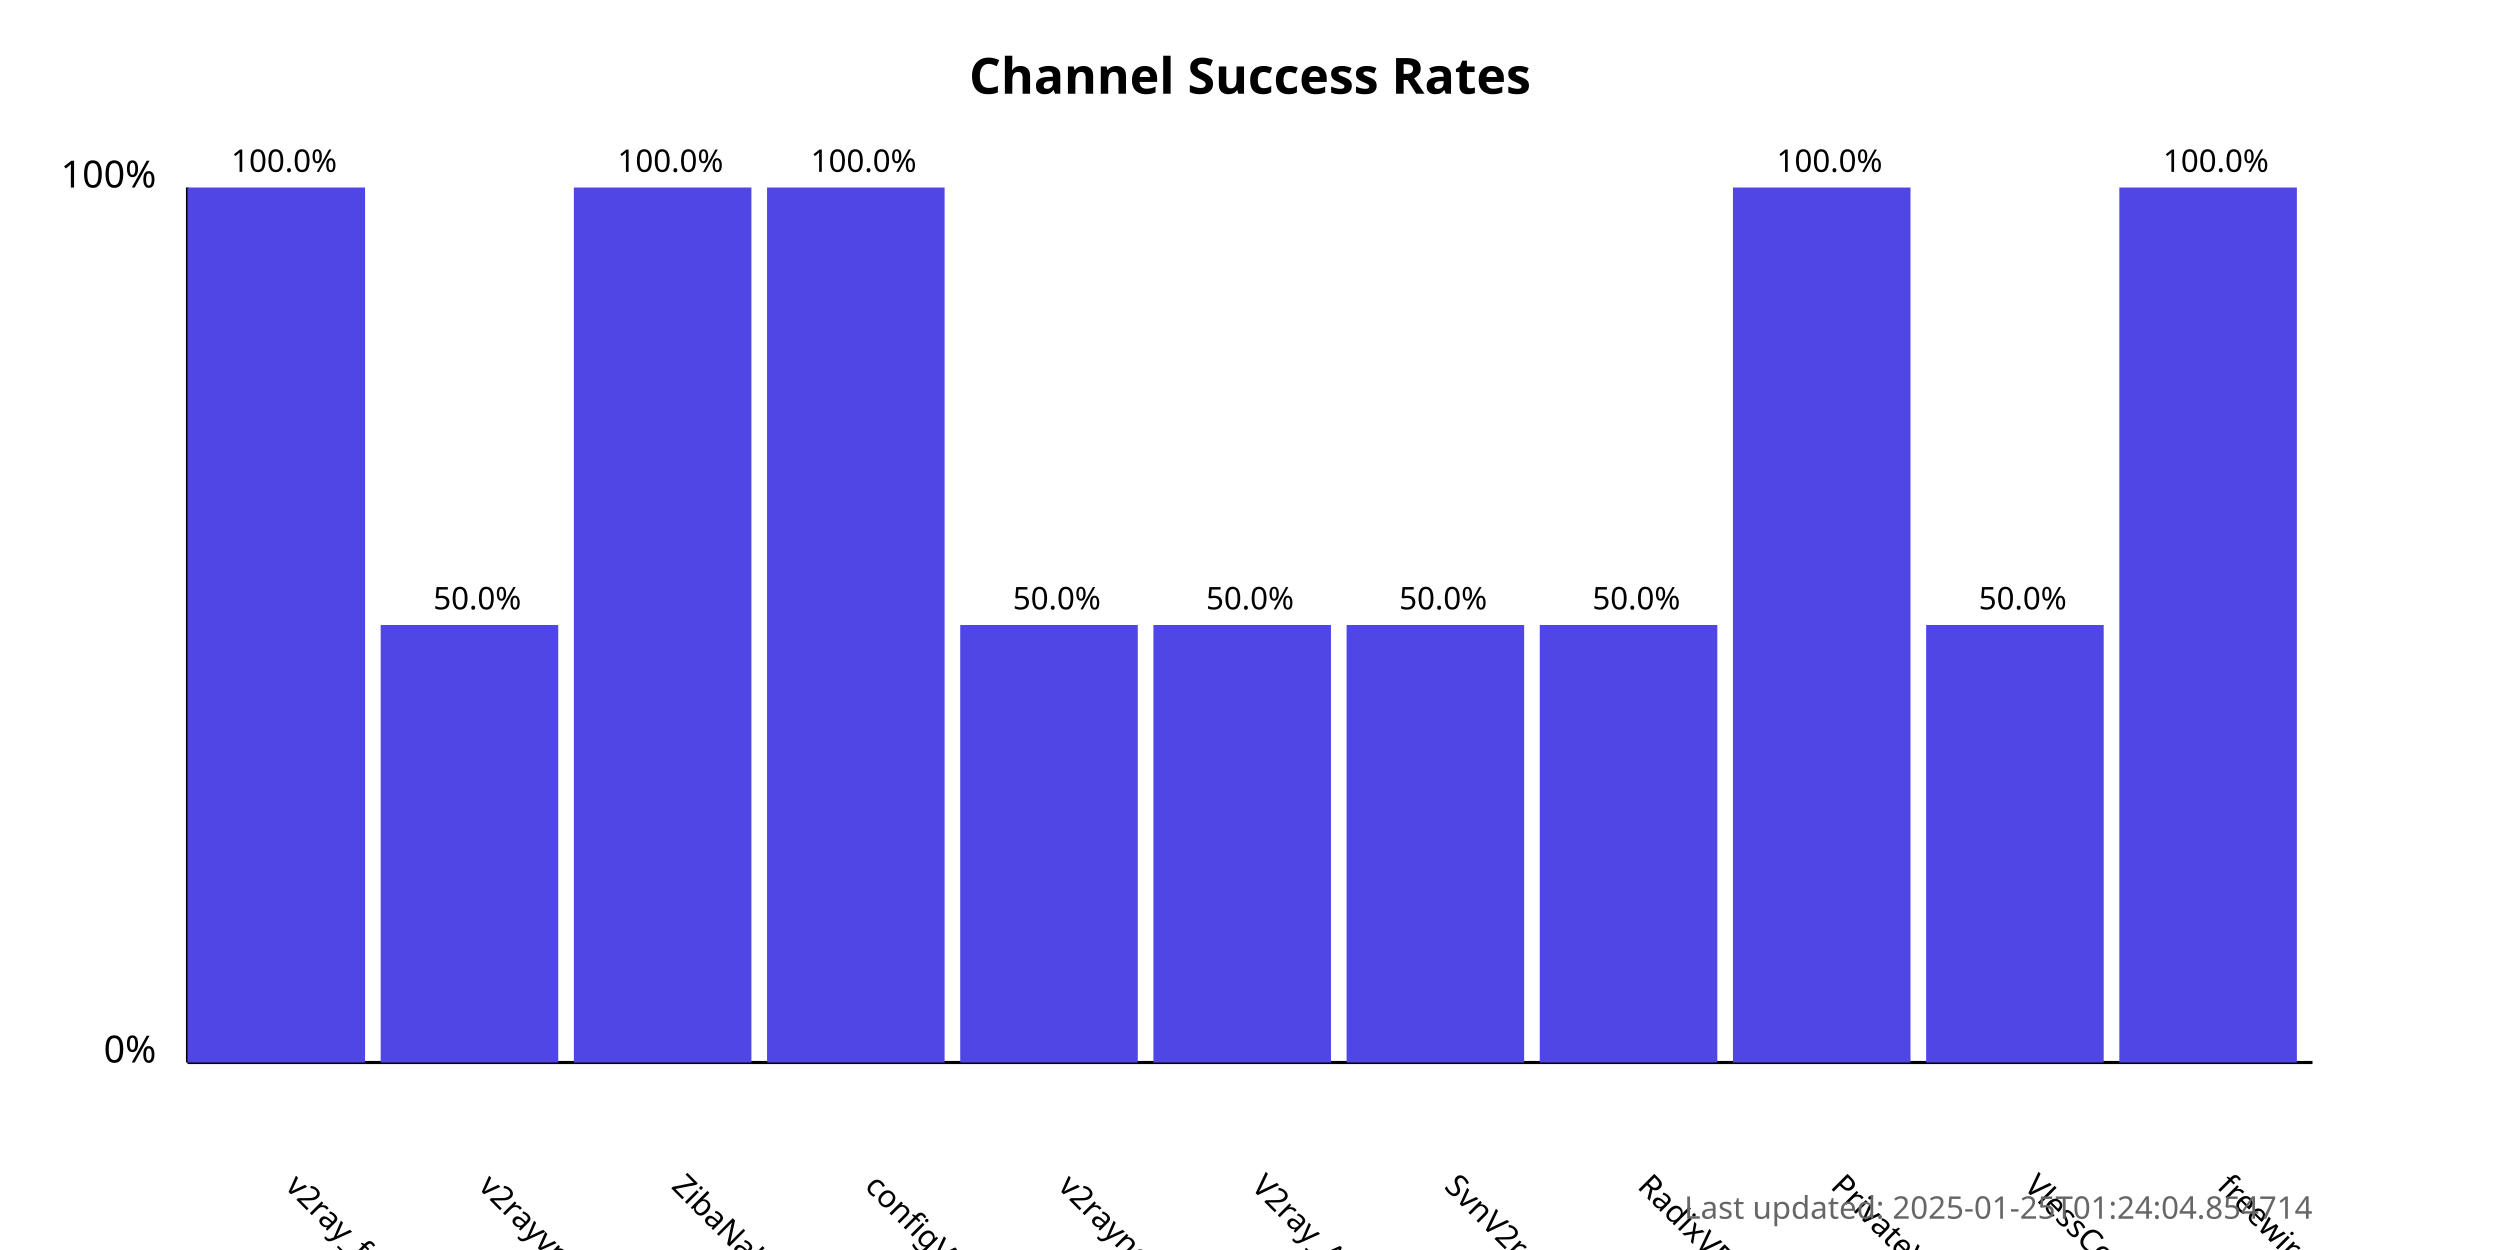
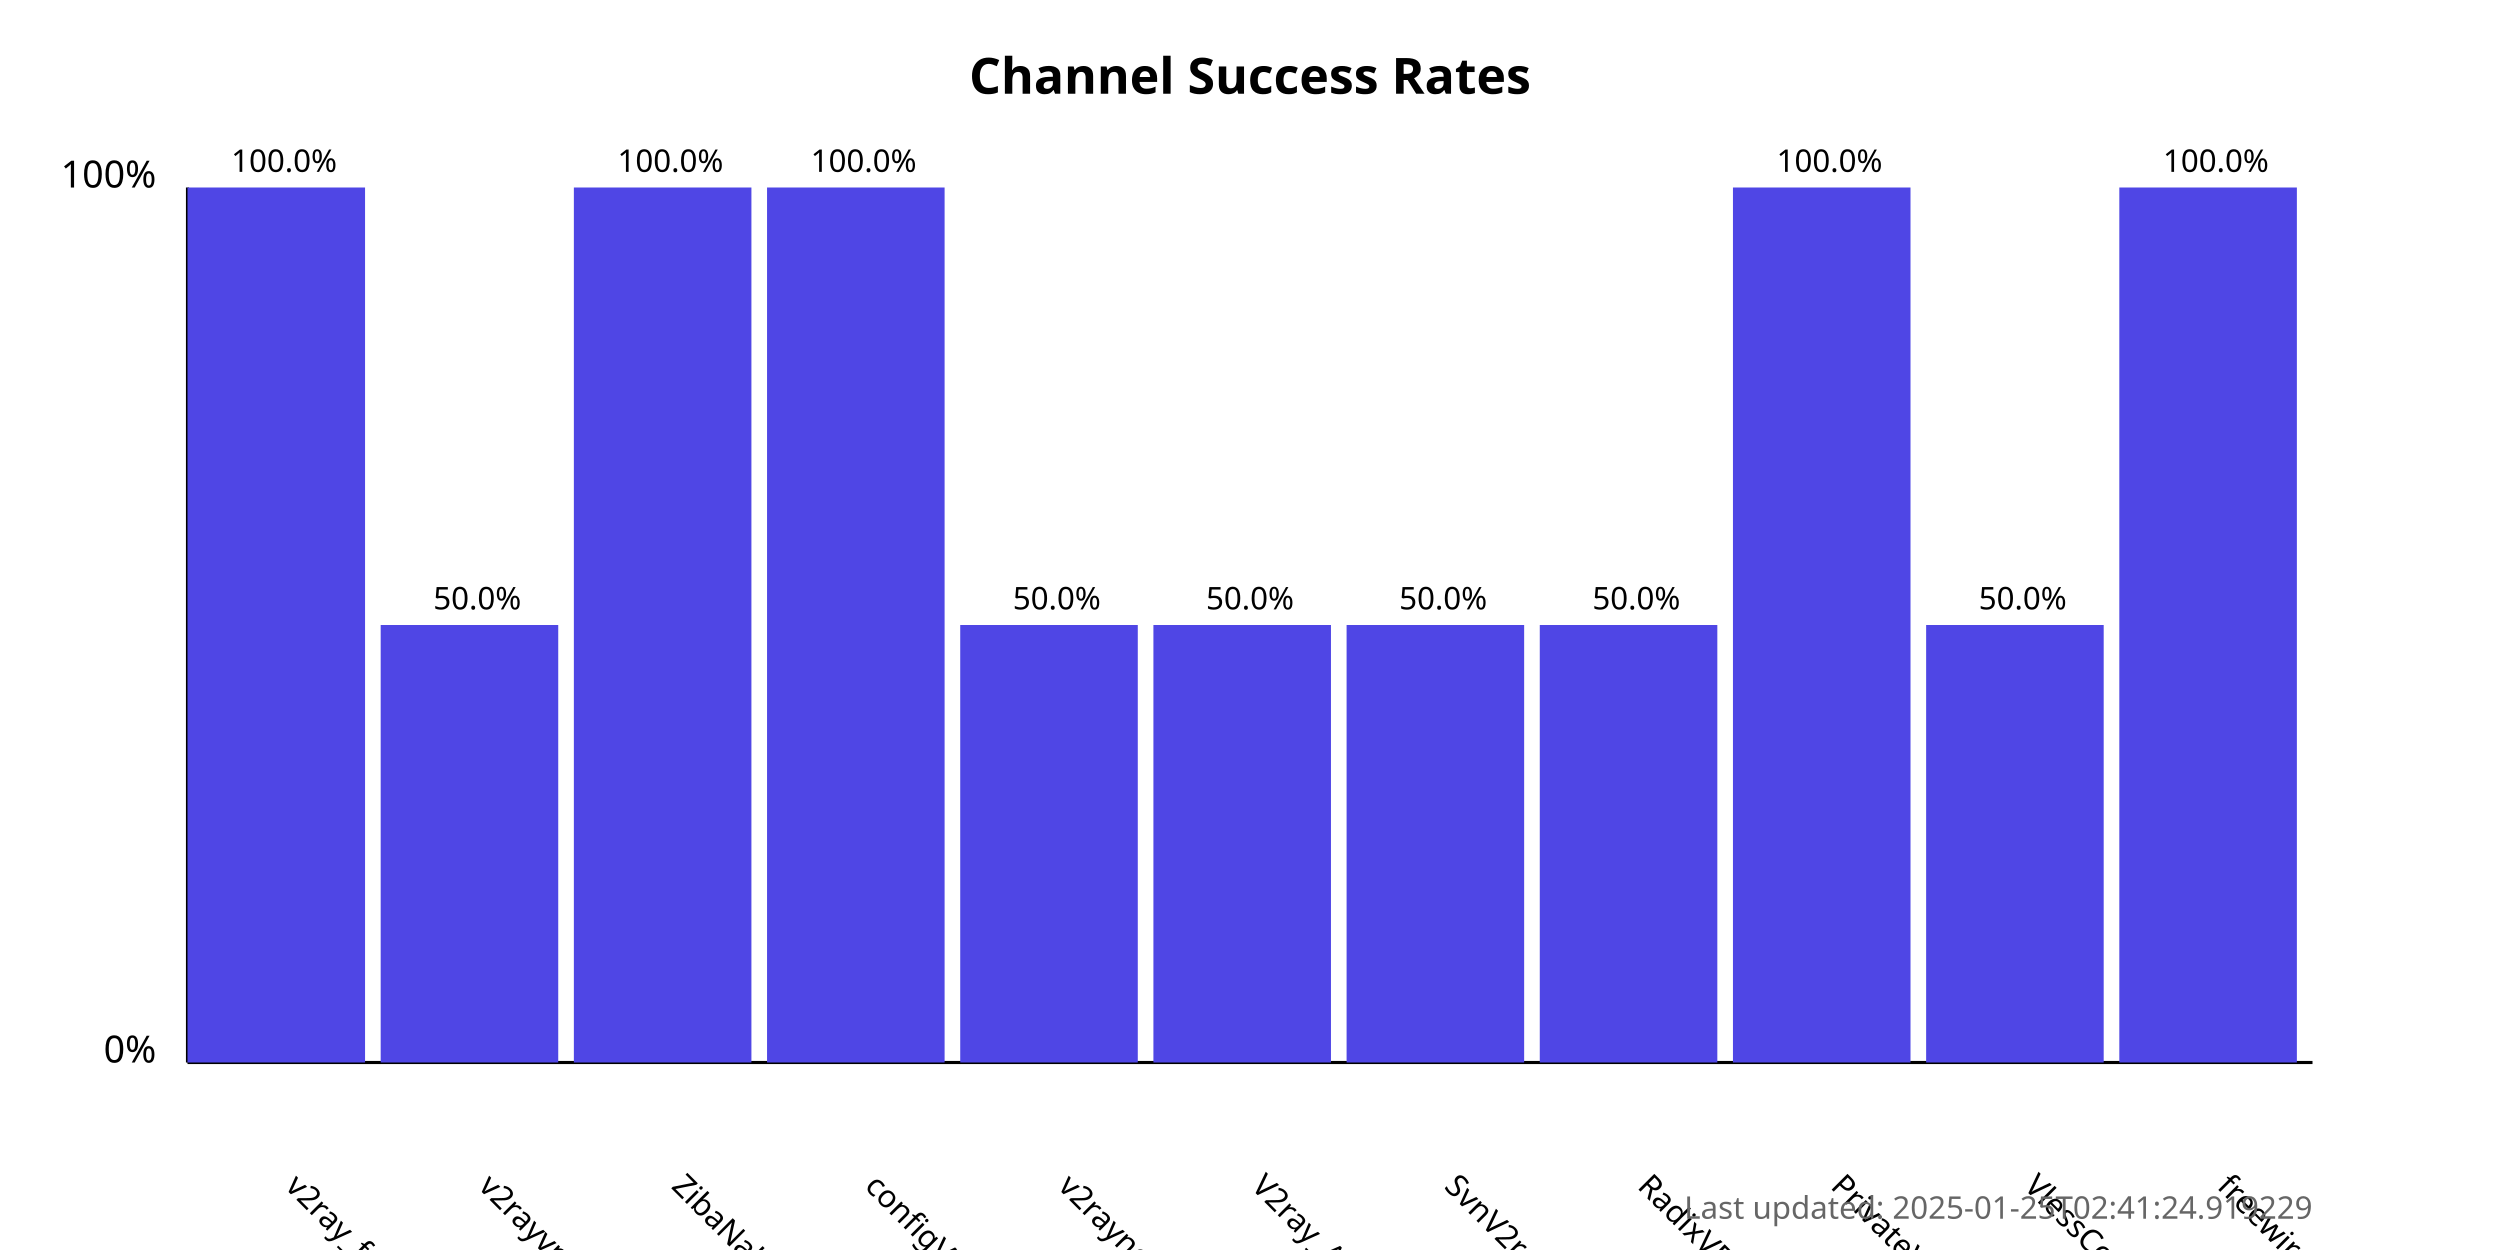
<svg xmlns="http://www.w3.org/2000/svg" width="800" height="400">
  <style>
            .chart-title { font: bold 16px sans-serif; }
            .axis-label { font: 12px sans-serif; }
            .tick-label { font: 10px sans-serif; }
            .bar { fill: #4f46e5; }
            .bar:hover { fill: #6366f1; }
            .timestamp { font: 10px sans-serif; fill: #666; }
        </style>
  <text x="400.0" y="30" text-anchor="middle" class="chart-title">
            Channel Success Rates
        </text>
  <line x1="60" y1="340" x2="60" y2="60" stroke="black" stroke-width="1" />
  <line x1="60" y1="340" x2="740" y2="340" stroke="black" stroke-width="1" />
  <text x="50" y="340" text-anchor="end" class="axis-label">0%</text>
  <text x="50" y="60" text-anchor="end" class="axis-label">100%</text>
  <g>
    <rect x="60" y="60.0" width="56.818" height="280.0" class="bar" />
    <text x="90.909" y="380" transform="rotate(45, 90.90909, 380)" text-anchor="start" class="tick-label">
                v2ray_free_conf
            </text>
    <text x="90.909" y="55.0" text-anchor="middle" class="tick-label">
                100.0%
            </text>
  </g>
  <g>
    <rect x="121.818" y="200.0" width="56.818" height="140.0" class="bar" />
    <text x="152.727" y="380" transform="rotate(45, 152.7273, 380)" text-anchor="start" class="tick-label">
                v2rayvpno
            </text>
    <text x="152.727" y="195.0" text-anchor="middle" class="tick-label">
                50.0%
            </text>
  </g>
  <g>
    <rect x="183.636" y="60.0" width="56.818" height="280.0" class="bar" />
    <text x="214.545" y="380" transform="rotate(45, 214.5455, 380)" text-anchor="start" class="tick-label">
                ZibaNabz
            </text>
    <text x="214.545" y="55.0" text-anchor="middle" class="tick-label">
                100.0%
            </text>
  </g>
  <g>
    <rect x="245.455" y="60.0" width="56.818" height="280.0" class="bar" />
    <text x="276.364" y="380" transform="rotate(45, 276.3636, 380)" text-anchor="start" class="tick-label">
                configV2rayForFree
            </text>
    <text x="276.364" y="55.0" text-anchor="middle" class="tick-label">
                100.0%
            </text>
  </g>
  <g>
    <rect x="307.273" y="200.0" width="56.818" height="140.0" class="bar" />
    <text x="338.182" y="380" transform="rotate(45, 338.1818, 380)" text-anchor="start" class="tick-label">
                v2rayngvpn
            </text>
    <text x="338.182" y="195.0" text-anchor="middle" class="tick-label">
                50.0%
            </text>
  </g>
  <g>
    <rect x="369.091" y="200.0" width="56.818" height="140.0" class="bar" />
    <text x="400.0" y="380" transform="rotate(45, 400.0, 380)" text-anchor="start" class="tick-label">
                V2ray_Alpha
            </text>
    <text x="400.0" y="195.0" text-anchor="middle" class="tick-label">
                50.0%
            </text>
  </g>
  <g>
    <rect x="430.909" y="200.0" width="56.818" height="140.0" class="bar" />
    <text x="461.818" y="380" transform="rotate(45, 461.8182, 380)" text-anchor="start" class="tick-label">
                SvnV2ray
            </text>
    <text x="461.818" y="195.0" text-anchor="middle" class="tick-label">
                50.0%
            </text>
  </g>
  <g>
    <rect x="492.727" y="200.0" width="56.818" height="140.0" class="bar" />
    <text x="523.636" y="380" transform="rotate(45, 523.6364, 380)" text-anchor="start" class="tick-label">
                RadixVPN
            </text>
    <text x="523.636" y="195.0" text-anchor="middle" class="tick-label">
                50.0%
            </text>
  </g>
  <g>
    <rect x="554.545" y="60.0" width="56.818" height="280.0" class="bar" />
    <text x="585.455" y="380" transform="rotate(45, 585.4545, 380)" text-anchor="start" class="tick-label">
                PrivateVPNs
            </text>
    <text x="585.455" y="55.0" text-anchor="middle" class="tick-label">
                100.0%
            </text>
  </g>
  <g>
    <rect x="616.364" y="200.0" width="56.818" height="140.0" class="bar" />
    <text x="647.273" y="380" transform="rotate(45, 647.2727, 380)" text-anchor="start" class="tick-label">
                VlessConfig
            </text>
    <text x="647.273" y="195.0" text-anchor="middle" class="tick-label">
                50.0%
            </text>
  </g>
  <g>
    <rect x="678.182" y="60.0" width="56.818" height="280.0" class="bar" />
    <text x="709.091" y="380" transform="rotate(45, 709.0909, 380)" text-anchor="start" class="tick-label">
                freewireguard
            </text>
    <text x="709.091" y="55.0" text-anchor="middle" class="tick-label">
                100.0%
            </text>
  </g>
  <text x="740" y="390" text-anchor="end" class="timestamp">
-             Last updated: 2025-01-25T01:24:04.854714
+             Last updated: 2025-01-25T02:41:24.919229
        </text>
</svg>
